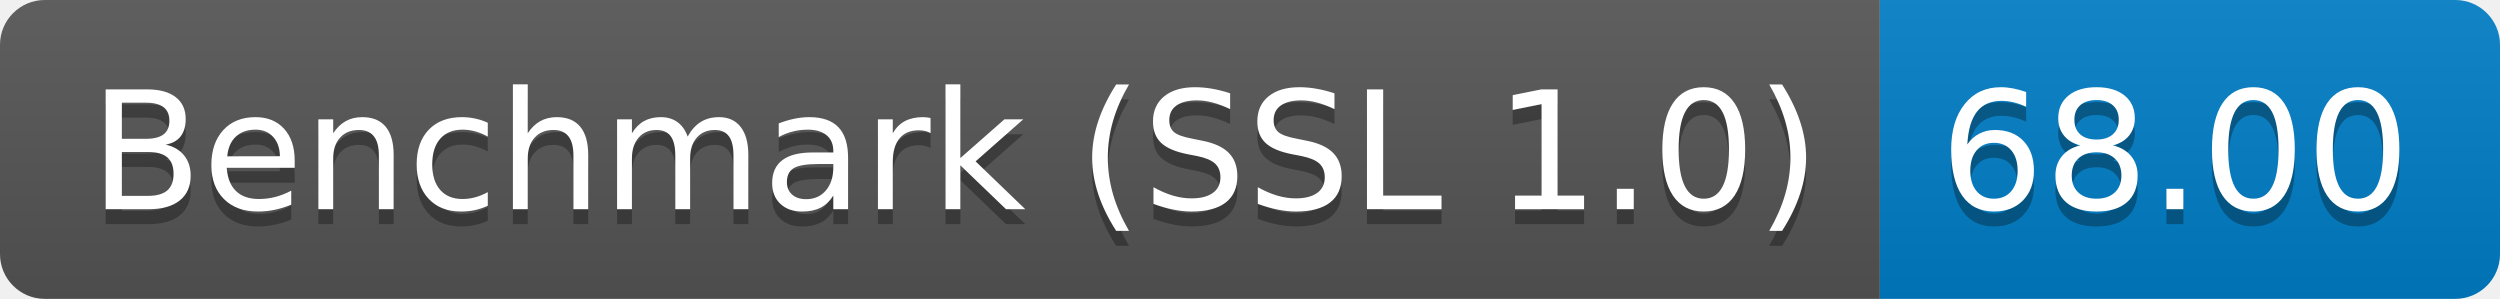
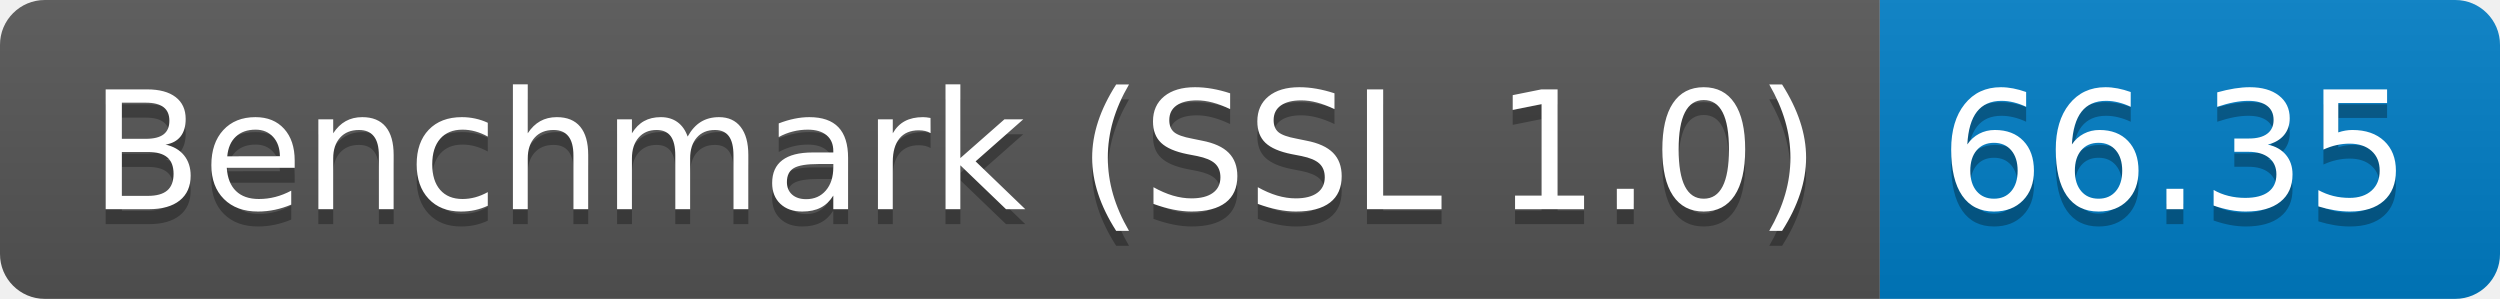
<svg xmlns="http://www.w3.org/2000/svg" height="20" width="167.3">
  <linearGradient id="smooth" x2="0" y2="100%">
    <stop offset="0" stop-color="#bbb" stop-opacity=".1" />
    <stop offset="1" stop-opacity=".1" />
  </linearGradient>
  <clipPath id="round">
    <rect fill="#fff" height="20" rx="3" width="167.3" />
  </clipPath>
  <g clip-path="url(#round)">
    <rect fill="#555" height="20" width="125.8" />
    <rect fill="#007ec6" height="20" width="41.5" x="125.8" />
    <rect fill="url(#smooth)" height="20" width="167.3" />
  </g>
  <g fill="#fff" font-family="DejaVu Sans,Verdana,Geneva,sans-serif" font-size="110" text-anchor="middle">
    <text fill="#010101" fill-opacity=".3" lengthAdjust="spacing" textLength="1158.0" transform="scale(0.1)" x="639.0" y="150">Benchmark (SSL 1.0)</text>
    <text lengthAdjust="spacing" textLength="1158.0" transform="scale(0.1)" x="639.0" y="140">Benchmark (SSL 1.0)</text>
-     <text fill="#010101" fill-opacity=".3" lengthAdjust="spacing" textLength="315.0" transform="scale(0.1)" x="1455.5" y="150">68.00</text>
-     <text lengthAdjust="spacing" textLength="315.0" transform="scale(0.1)" x="1455.5" y="140">68.00</text>
+     <text fill="#010101" fill-opacity=".3" lengthAdjust="spacing" textLength="315.0" transform="scale(0.1)" x="1455.5" y="150">66.35</text>
+     <text lengthAdjust="spacing" textLength="315.0" transform="scale(0.1)" x="1455.5" y="140">66.35</text>
  </g>
</svg>
